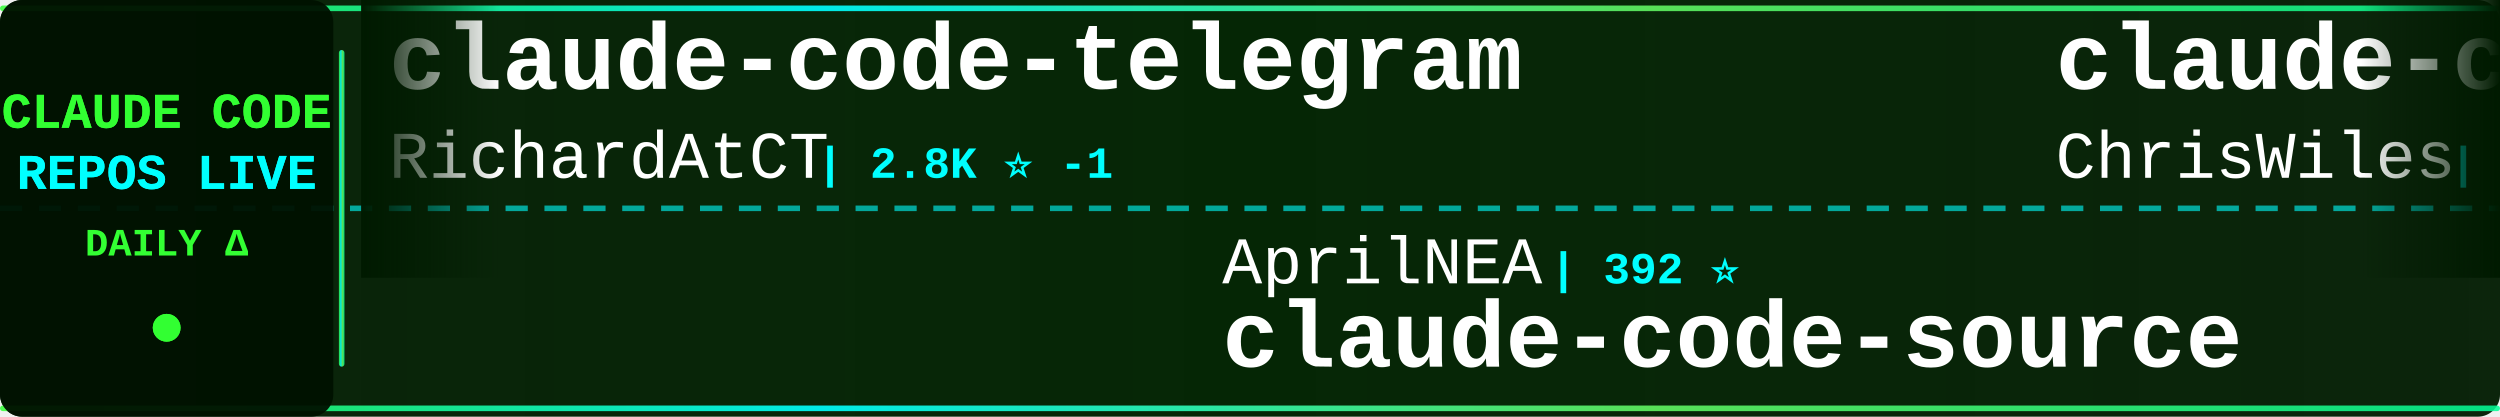
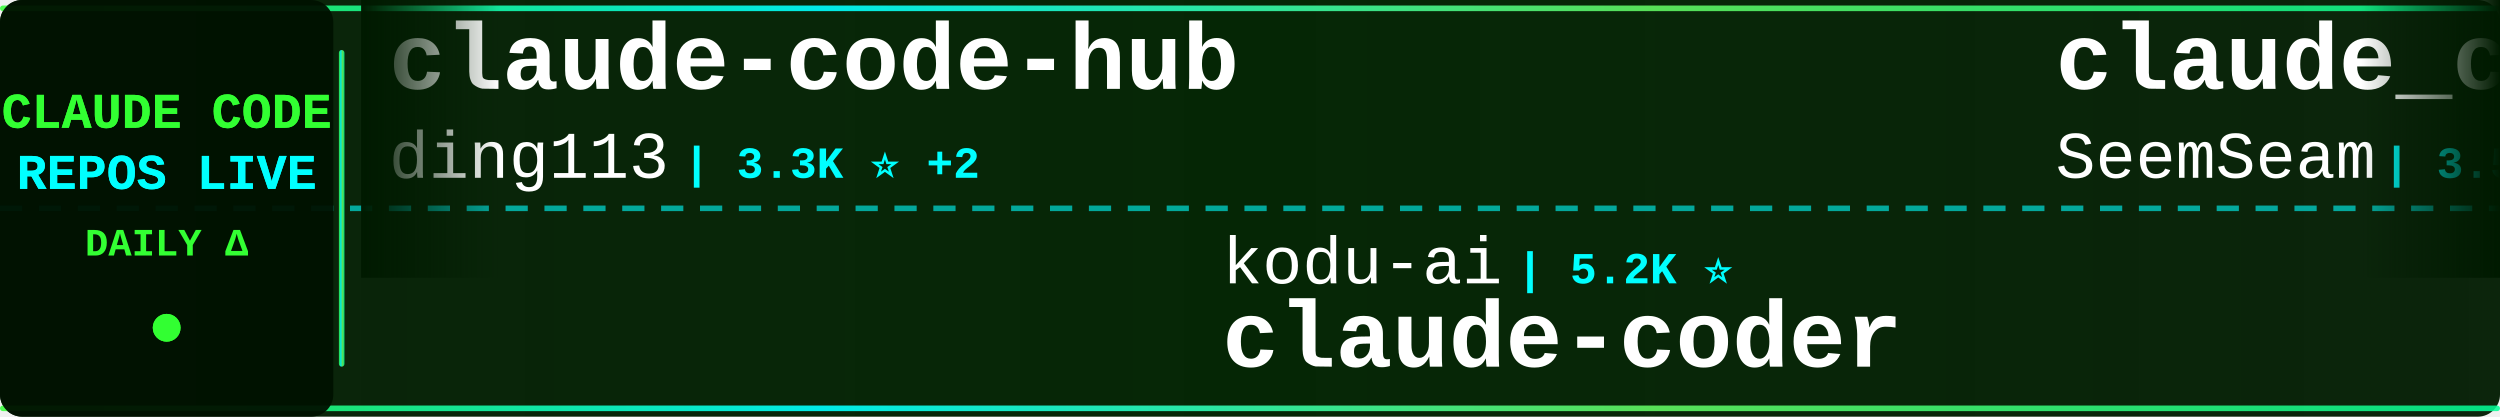
<svg xmlns="http://www.w3.org/2000/svg" width="900" height="150">
  <defs>
    <linearGradient id="tickerBg" x1="0%" y1="0%" x2="100%" y2="0%">
      <stop offset="0%" style="stop-color:#001a00;stop-opacity:0.95" />
      <stop offset="50%" style="stop-color:#002200;stop-opacity:0.98" />
      <stop offset="100%" style="stop-color:#001a00;stop-opacity:0.95" />
    </linearGradient>
    <linearGradient id="borderGrad" x1="0%" y1="0%" x2="100%" y2="0%">
      <stop offset="0%" style="stop-color:#33ff33;stop-opacity:0.85">
        <animate attributeName="stop-opacity" values="0.85;1;0.85" dur="2s" repeatCount="indefinite" />
      </stop>
      <stop offset="33%" style="stop-color:#00ffff;stop-opacity:0.9">
        <animate attributeName="stop-opacity" values="0.9;1;0.9" dur="2.2s" repeatCount="indefinite" />
      </stop>
      <stop offset="66%" style="stop-color:#66ff66;stop-opacity:0.85">
        <animate attributeName="stop-opacity" values="0.85;1;0.85" dur="1.8s" repeatCount="indefinite" />
      </stop>
      <stop offset="100%" style="stop-color:#00ff99;stop-opacity:0.85">
        <animate attributeName="stop-opacity" values="0.85;1;0.85" dur="2s" repeatCount="indefinite" />
      </stop>
    </linearGradient>
    <filter id="textGlow">
      <feGaussianBlur stdDeviation="0.1" result="coloredBlur" />
      <feMerge>
        <feMergeNode in="coloredBlur" />
        <feMergeNode in="SourceGraphic" />
      </feMerge>
    </filter>
    <filter id="metricGlow">
      <feGaussianBlur stdDeviation="0.2" result="coloredBlur" />
      <feMerge>
        <feMergeNode in="coloredBlur" />
        <feMergeNode in="SourceGraphic" />
      </feMerge>
    </filter>
    <linearGradient id="leftFade" x1="0%" y1="0%" x2="100%" y2="0%">
      <stop offset="0%" style="stop-color:#001a00;stop-opacity:1" />
      <stop offset="100%" style="stop-color:#001a00;stop-opacity:0" />
    </linearGradient>
    <linearGradient id="rightFade" x1="0%" y1="0%" x2="100%" y2="0%">
      <stop offset="0%" style="stop-color:#001a00;stop-opacity:0" />
      <stop offset="100%" style="stop-color:#001a00;stop-opacity:1" />
    </linearGradient>
  </defs>
  <rect width="900" height="150" fill="url(#tickerBg)" rx="8" />
  <rect x="0" y="2" width="900" height="2" fill="url(#borderGrad)" rx="1" />
  <rect x="0" y="146" width="900" height="2" fill="url(#borderGrad)" rx="1" />
  <line x1="0" y1="75" x2="900" y2="75" stroke="#00ffff" stroke-width="2" stroke-dasharray="8 6" opacity="0.6" />
  <rect x="0" y="0" width="120" height="150" fill="#001100" opacity="0.95" rx="8" />
  <text x="60" y="46" font-family="'Courier New', monospace" font-size="18" font-weight="bold" fill="#33ff33" text-anchor="middle" filter="url(#textGlow)">
    CLAUDE CODE
  </text>
  <text x="60" y="68" font-family="'Courier New', monospace" font-size="18" font-weight="bold" fill="#00ffff" text-anchor="middle" filter="url(#textGlow)">
    REPOS LIVE
  </text>
  <text x="60" y="92" font-family="'Courier New', monospace" font-size="14" font-weight="bold" fill="#33ff33" text-anchor="middle">
    DAILY Δ
  </text>
  <circle cx="60" cy="118" r="5" fill="#33ff33" filter="url(#metricGlow)">
    <animate attributeName="r" values="4;6;4" dur="1.5s" repeatCount="indefinite" />
    <animate attributeName="opacity" values="0.6;1;0.6" dur="1.5s" repeatCount="indefinite" />
  </circle>
  <rect x="122" y="18" width="2" height="114" fill="url(#borderGrad)" rx="1" />
  <clipPath id="tickerClip">
    <rect x="130" y="0" width="770" height="150" />
  </clipPath>
  <g clip-path="url(#tickerClip)">
    <g id="tickerItems">
      <animateTransform attributeName="transform" attributeType="XML" type="translate" from="0 0" to="-3000 0" dur="54s" repeatCount="indefinite" />
      <g transform="translate(0, 0)">
-         <text x="140" y="32" font-family="'Courier New', monospace" font-size="34" font-weight="bold" fill="#ffffff">claude-code-telegram</text>
-         <text x="140" y="64" font-family="'Courier New', monospace" font-size="24" font-weight="normal" fill="#ffffff" opacity="1.0">RichardAtCT</text>
-         <text x="294" y="64" font-family="'Courier New', monospace" font-size="16" font-weight="bold" fill="#00ffff"> | 2.8K ⭐ -1</text>
+         <text x="140" y="32" font-family="'Courier New', monospace" font-size="34" font-weight="bold" fill="#ffffff">claude-code-hub</text>
+         <text x="140" y="64" font-family="'Courier New', monospace" font-size="24" font-weight="normal" fill="#ffffff" opacity="1.0">ding113</text>
+         <text x="246" y="64" font-family="'Courier New', monospace" font-size="16" font-weight="bold" fill="#00ffff"> | 3.3K ⭐ +2</text>
      </g>
      <g transform="translate(300, 0)">
-         <text x="140" y="102" font-family="'Courier New', monospace" font-size="24" font-weight="normal" fill="#ffffff" opacity="1.0">AprilNEA</text>
-         <text x="258" y="102" font-family="'Courier New', monospace" font-size="16" font-weight="bold" fill="#00ffff"> | 392 ⭐</text>
-         <text x="140" y="132" font-family="'Courier New', monospace" font-size="34" font-weight="bold" fill="#ffffff">claude-code-source</text>
-       </g>
-       <g transform="translate(600, 0)">
-         <text x="140" y="32" font-family="'Courier New', monospace" font-size="34" font-weight="bold" fill="#ffffff">claude-code-showcase</text>
-         <text x="140" y="64" font-family="'Courier New', monospace" font-size="24" font-weight="normal" fill="#ffffff" opacity="1.0">ChrisWiles</text>
-         <text x="282" y="64" font-family="'Courier New', monospace" font-size="16" font-weight="bold" fill="#00ffff"> | 6.0K ⭐</text>
-       </g>
-       <g transform="translate(900, 0)">
-         <text x="140" y="102" font-family="'Courier New', monospace" font-size="24" font-weight="normal" fill="#ffffff" opacity="1.0">davila7</text>
-         <text x="246" y="102" font-family="'Courier New', monospace" font-size="16" font-weight="bold" fill="#00ffff"> | 30.5K ⭐ +8</text>
-         <text x="140" y="132" font-family="'Courier New', monospace" font-size="34" font-weight="bold" fill="#ffffff">claude-code-templates</text>
-       </g>
-       <g transform="translate(1200, 0)">
-         <text x="140" y="32" font-family="'Courier New', monospace" font-size="34" font-weight="bold" fill="#ffffff">claude-code-system-promp...</text>
-         <text x="140" y="64" font-family="'Courier New', monospace" font-size="24" font-weight="normal" fill="#ffffff" opacity="1.0">Piebald-AI</text>
-         <text x="282" y="64" font-family="'Courier New', monospace" font-size="16" font-weight="bold" fill="#00ffff"> | 12.5K ⭐ +8</text>
-       </g>
-       <g transform="translate(1500, 0)">
        <text x="140" y="102" font-family="'Courier New', monospace" font-size="24" font-weight="normal" fill="#ffffff" opacity="1.0">kodu-ai</text>
        <text x="246" y="102" font-family="'Courier New', monospace" font-size="16" font-weight="bold" fill="#00ffff"> | 5.2K ⭐</text>
        <text x="140" y="132" font-family="'Courier New', monospace" font-size="34" font-weight="bold" fill="#ffffff">claude-coder</text>
      </g>
+       <g transform="translate(600, 0)">
+         <text x="140" y="32" font-family="'Courier New', monospace" font-size="34" font-weight="bold" fill="#ffffff">claude_codex_bridge</text>
+         <text x="140" y="64" font-family="'Courier New', monospace" font-size="24" font-weight="normal" fill="#ffffff" opacity="1.0">SeemSeam</text>
+         <text x="258" y="64" font-family="'Courier New', monospace" font-size="16" font-weight="bold" fill="#00ffff"> | 3.5K ⭐ +1</text>
+       </g>
+       <g transform="translate(900, 0)">
+         <text x="140" y="102" font-family="'Courier New', monospace" font-size="24" font-weight="normal" fill="#ffffff" opacity="1.0">centminmod</text>
+         <text x="282" y="102" font-family="'Courier New', monospace" font-size="16" font-weight="bold" fill="#00ffff"> | 2.6K ⭐ +1</text>
+         <text x="140" y="132" font-family="'Courier New', monospace" font-size="34" font-weight="bold" fill="#ffffff">my-claude-code-setup</text>
+       </g>
+       <g transform="translate(1200, 0)">
+         <text x="140" y="32" font-family="'Courier New', monospace" font-size="34" font-weight="bold" fill="#ffffff">claude-code-cheat-sheet</text>
+         <text x="140" y="64" font-family="'Courier New', monospace" font-size="24" font-weight="normal" fill="#ffffff" opacity="1.0">Njengah</text>
+         <text x="246" y="64" font-family="'Courier New', monospace" font-size="16" font-weight="bold" fill="#00ffff"> | 1.9K ⭐</text>
+       </g>
+       <g transform="translate(1500, 0)">
+         <text x="140" y="102" font-family="'Courier New', monospace" font-size="24" font-weight="normal" fill="#ffffff" opacity="1.0">Yeachan-Heo</text>
+         <text x="294" y="102" font-family="'Courier New', monospace" font-size="16" font-weight="bold" fill="#00ffff"> | 38.9K ⭐ +3</text>
+         <text x="140" y="132" font-family="'Courier New', monospace" font-size="34" font-weight="bold" fill="#ffffff">oh-my-claudecode</text>
+       </g>
      <g transform="translate(1800, 0)">
-         <text x="140" y="32" font-family="'Courier New', monospace" font-size="34" font-weight="bold" fill="#ffffff">andrej-karpathy-skills</text>
-         <text x="140" y="64" font-family="'Courier New', monospace" font-size="24" font-weight="normal" fill="#ffffff" opacity="1.0">multica-ai</text>
-         <text x="282" y="64" font-family="'Courier New', monospace" font-size="16" font-weight="bold" fill="#00ffff"> | 209.0K ⭐ +108</text>
+         <text x="140" y="32" font-family="'Courier New', monospace" font-size="34" font-weight="bold" fill="#ffffff">ralph-claude-code</text>
+         <text x="140" y="64" font-family="'Courier New', monospace" font-size="24" font-weight="normal" fill="#ffffff" opacity="1.0">frankbria</text>
+         <text x="270" y="64" font-family="'Courier New', monospace" font-size="16" font-weight="bold" fill="#00ffff"> | 9.6K ⭐ +1</text>
      </g>
      <g transform="translate(2100, 0)">
-         <text x="140" y="102" font-family="'Courier New', monospace" font-size="24" font-weight="normal" fill="#ffffff" opacity="1.0">diet103</text>
-         <text x="246" y="102" font-family="'Courier New', monospace" font-size="16" font-weight="bold" fill="#00ffff"> | 10.0K ⭐</text>
-         <text x="140" y="132" font-family="'Courier New', monospace" font-size="34" font-weight="bold" fill="#ffffff">claude-code-infrastructu...</text>
+         <text x="140" y="102" font-family="'Courier New', monospace" font-size="24" font-weight="normal" fill="#ffffff" opacity="1.0">fazxes</text>
+         <text x="234" y="102" font-family="'Courier New', monospace" font-size="16" font-weight="bold" fill="#00ffff"> | 233 ⭐</text>
+         <text x="140" y="132" font-family="'Courier New', monospace" font-size="34" font-weight="bold" fill="#ffffff">Claude-code</text>
      </g>
      <g transform="translate(2400, 0)">
-         <text x="140" y="32" font-family="'Courier New', monospace" font-size="34" font-weight="bold" fill="#ffffff">how-claude-code-works</text>
-         <text x="140" y="64" font-family="'Courier New', monospace" font-size="24" font-weight="normal" fill="#ffffff" opacity="1.0">Windy3f3f3f3f</text>
-         <text x="318" y="64" font-family="'Courier New', monospace" font-size="16" font-weight="bold" fill="#00ffff"> | 3.6K ⭐ +3</text>
+         <text x="140" y="32" font-family="'Courier New', monospace" font-size="34" font-weight="bold" fill="#ffffff">claude-code-ultimate-gui...</text>
+         <text x="140" y="64" font-family="'Courier New', monospace" font-size="24" font-weight="normal" fill="#ffffff" opacity="1.0">FlorianBruniaux</text>
+         <text x="342" y="64" font-family="'Courier New', monospace" font-size="16" font-weight="bold" fill="#00ffff"> | 5.9K ⭐ +6</text>
      </g>
      <g transform="translate(2700, 0)">
-         <text x="140" y="102" font-family="'Courier New', monospace" font-size="24" font-weight="normal" fill="#ffffff" opacity="1.0">sugyan</text>
-         <text x="234" y="102" font-family="'Courier New', monospace" font-size="16" font-weight="bold" fill="#00ffff"> | 1.1K ⭐</text>
-         <text x="140" y="132" font-family="'Courier New', monospace" font-size="34" font-weight="bold" fill="#ffffff">claude-code-webui</text>
+         <text x="140" y="102" font-family="'Courier New', monospace" font-size="24" font-weight="normal" fill="#ffffff" opacity="1.0">Windy3f3f3f3f</text>
+         <text x="318" y="102" font-family="'Courier New', monospace" font-size="16" font-weight="bold" fill="#00ffff"> | 2.6K ⭐ +1</text>
+         <text x="140" y="132" font-family="'Courier New', monospace" font-size="34" font-weight="bold" fill="#ffffff">claude-code-from-scratch</text>
      </g>
      <g transform="translate(3000, 0)">
-         <text x="140" y="32" font-family="'Courier New', monospace" font-size="34" font-weight="bold" fill="#ffffff">claude-code-telegram</text>
-         <text x="140" y="64" font-family="'Courier New', monospace" font-size="24" font-weight="normal" fill="#ffffff" opacity="1.0">RichardAtCT</text>
-         <text x="294" y="64" font-family="'Courier New', monospace" font-size="16" font-weight="bold" fill="#00ffff"> | 2.8K ⭐ -1</text>
+         <text x="140" y="32" font-family="'Courier New', monospace" font-size="34" font-weight="bold" fill="#ffffff">claude-code-hub</text>
+         <text x="140" y="64" font-family="'Courier New', monospace" font-size="24" font-weight="normal" fill="#ffffff" opacity="1.0">ding113</text>
+         <text x="246" y="64" font-family="'Courier New', monospace" font-size="16" font-weight="bold" fill="#00ffff"> | 3.3K ⭐ +2</text>
      </g>
      <g transform="translate(3300, 0)">
-         <text x="140" y="102" font-family="'Courier New', monospace" font-size="24" font-weight="normal" fill="#ffffff" opacity="1.0">AprilNEA</text>
-         <text x="258" y="102" font-family="'Courier New', monospace" font-size="16" font-weight="bold" fill="#00ffff"> | 392 ⭐</text>
-         <text x="140" y="132" font-family="'Courier New', monospace" font-size="34" font-weight="bold" fill="#ffffff">claude-code-source</text>
+         <text x="140" y="102" font-family="'Courier New', monospace" font-size="24" font-weight="normal" fill="#ffffff" opacity="1.0">kodu-ai</text>
+         <text x="246" y="102" font-family="'Courier New', monospace" font-size="16" font-weight="bold" fill="#00ffff"> | 5.2K ⭐</text>
+         <text x="140" y="132" font-family="'Courier New', monospace" font-size="34" font-weight="bold" fill="#ffffff">claude-coder</text>
      </g>
      <g transform="translate(3600, 0)">
-         <text x="140" y="32" font-family="'Courier New', monospace" font-size="34" font-weight="bold" fill="#ffffff">claude-code-showcase</text>
-         <text x="140" y="64" font-family="'Courier New', monospace" font-size="24" font-weight="normal" fill="#ffffff" opacity="1.0">ChrisWiles</text>
-         <text x="282" y="64" font-family="'Courier New', monospace" font-size="16" font-weight="bold" fill="#00ffff"> | 6.0K ⭐</text>
+         <text x="140" y="32" font-family="'Courier New', monospace" font-size="34" font-weight="bold" fill="#ffffff">claude_codex_bridge</text>
+         <text x="140" y="64" font-family="'Courier New', monospace" font-size="24" font-weight="normal" fill="#ffffff" opacity="1.0">SeemSeam</text>
+         <text x="258" y="64" font-family="'Courier New', monospace" font-size="16" font-weight="bold" fill="#00ffff"> | 3.5K ⭐ +1</text>
      </g>
      <g transform="translate(3900, 0)">
-         <text x="140" y="102" font-family="'Courier New', monospace" font-size="24" font-weight="normal" fill="#ffffff" opacity="1.0">davila7</text>
-         <text x="246" y="102" font-family="'Courier New', monospace" font-size="16" font-weight="bold" fill="#00ffff"> | 30.5K ⭐ +8</text>
-         <text x="140" y="132" font-family="'Courier New', monospace" font-size="34" font-weight="bold" fill="#ffffff">claude-code-templates</text>
+         <text x="140" y="102" font-family="'Courier New', monospace" font-size="24" font-weight="normal" fill="#ffffff" opacity="1.0">centminmod</text>
+         <text x="282" y="102" font-family="'Courier New', monospace" font-size="16" font-weight="bold" fill="#00ffff"> | 2.6K ⭐ +1</text>
+         <text x="140" y="132" font-family="'Courier New', monospace" font-size="34" font-weight="bold" fill="#ffffff">my-claude-code-setup</text>
      </g>
    </g>
  </g>
  <rect x="130" y="0" width="50" height="100" fill="url(#leftFade)" />
  <rect x="850" y="0" width="50" height="100" fill="url(#rightFade)" />
</svg>
